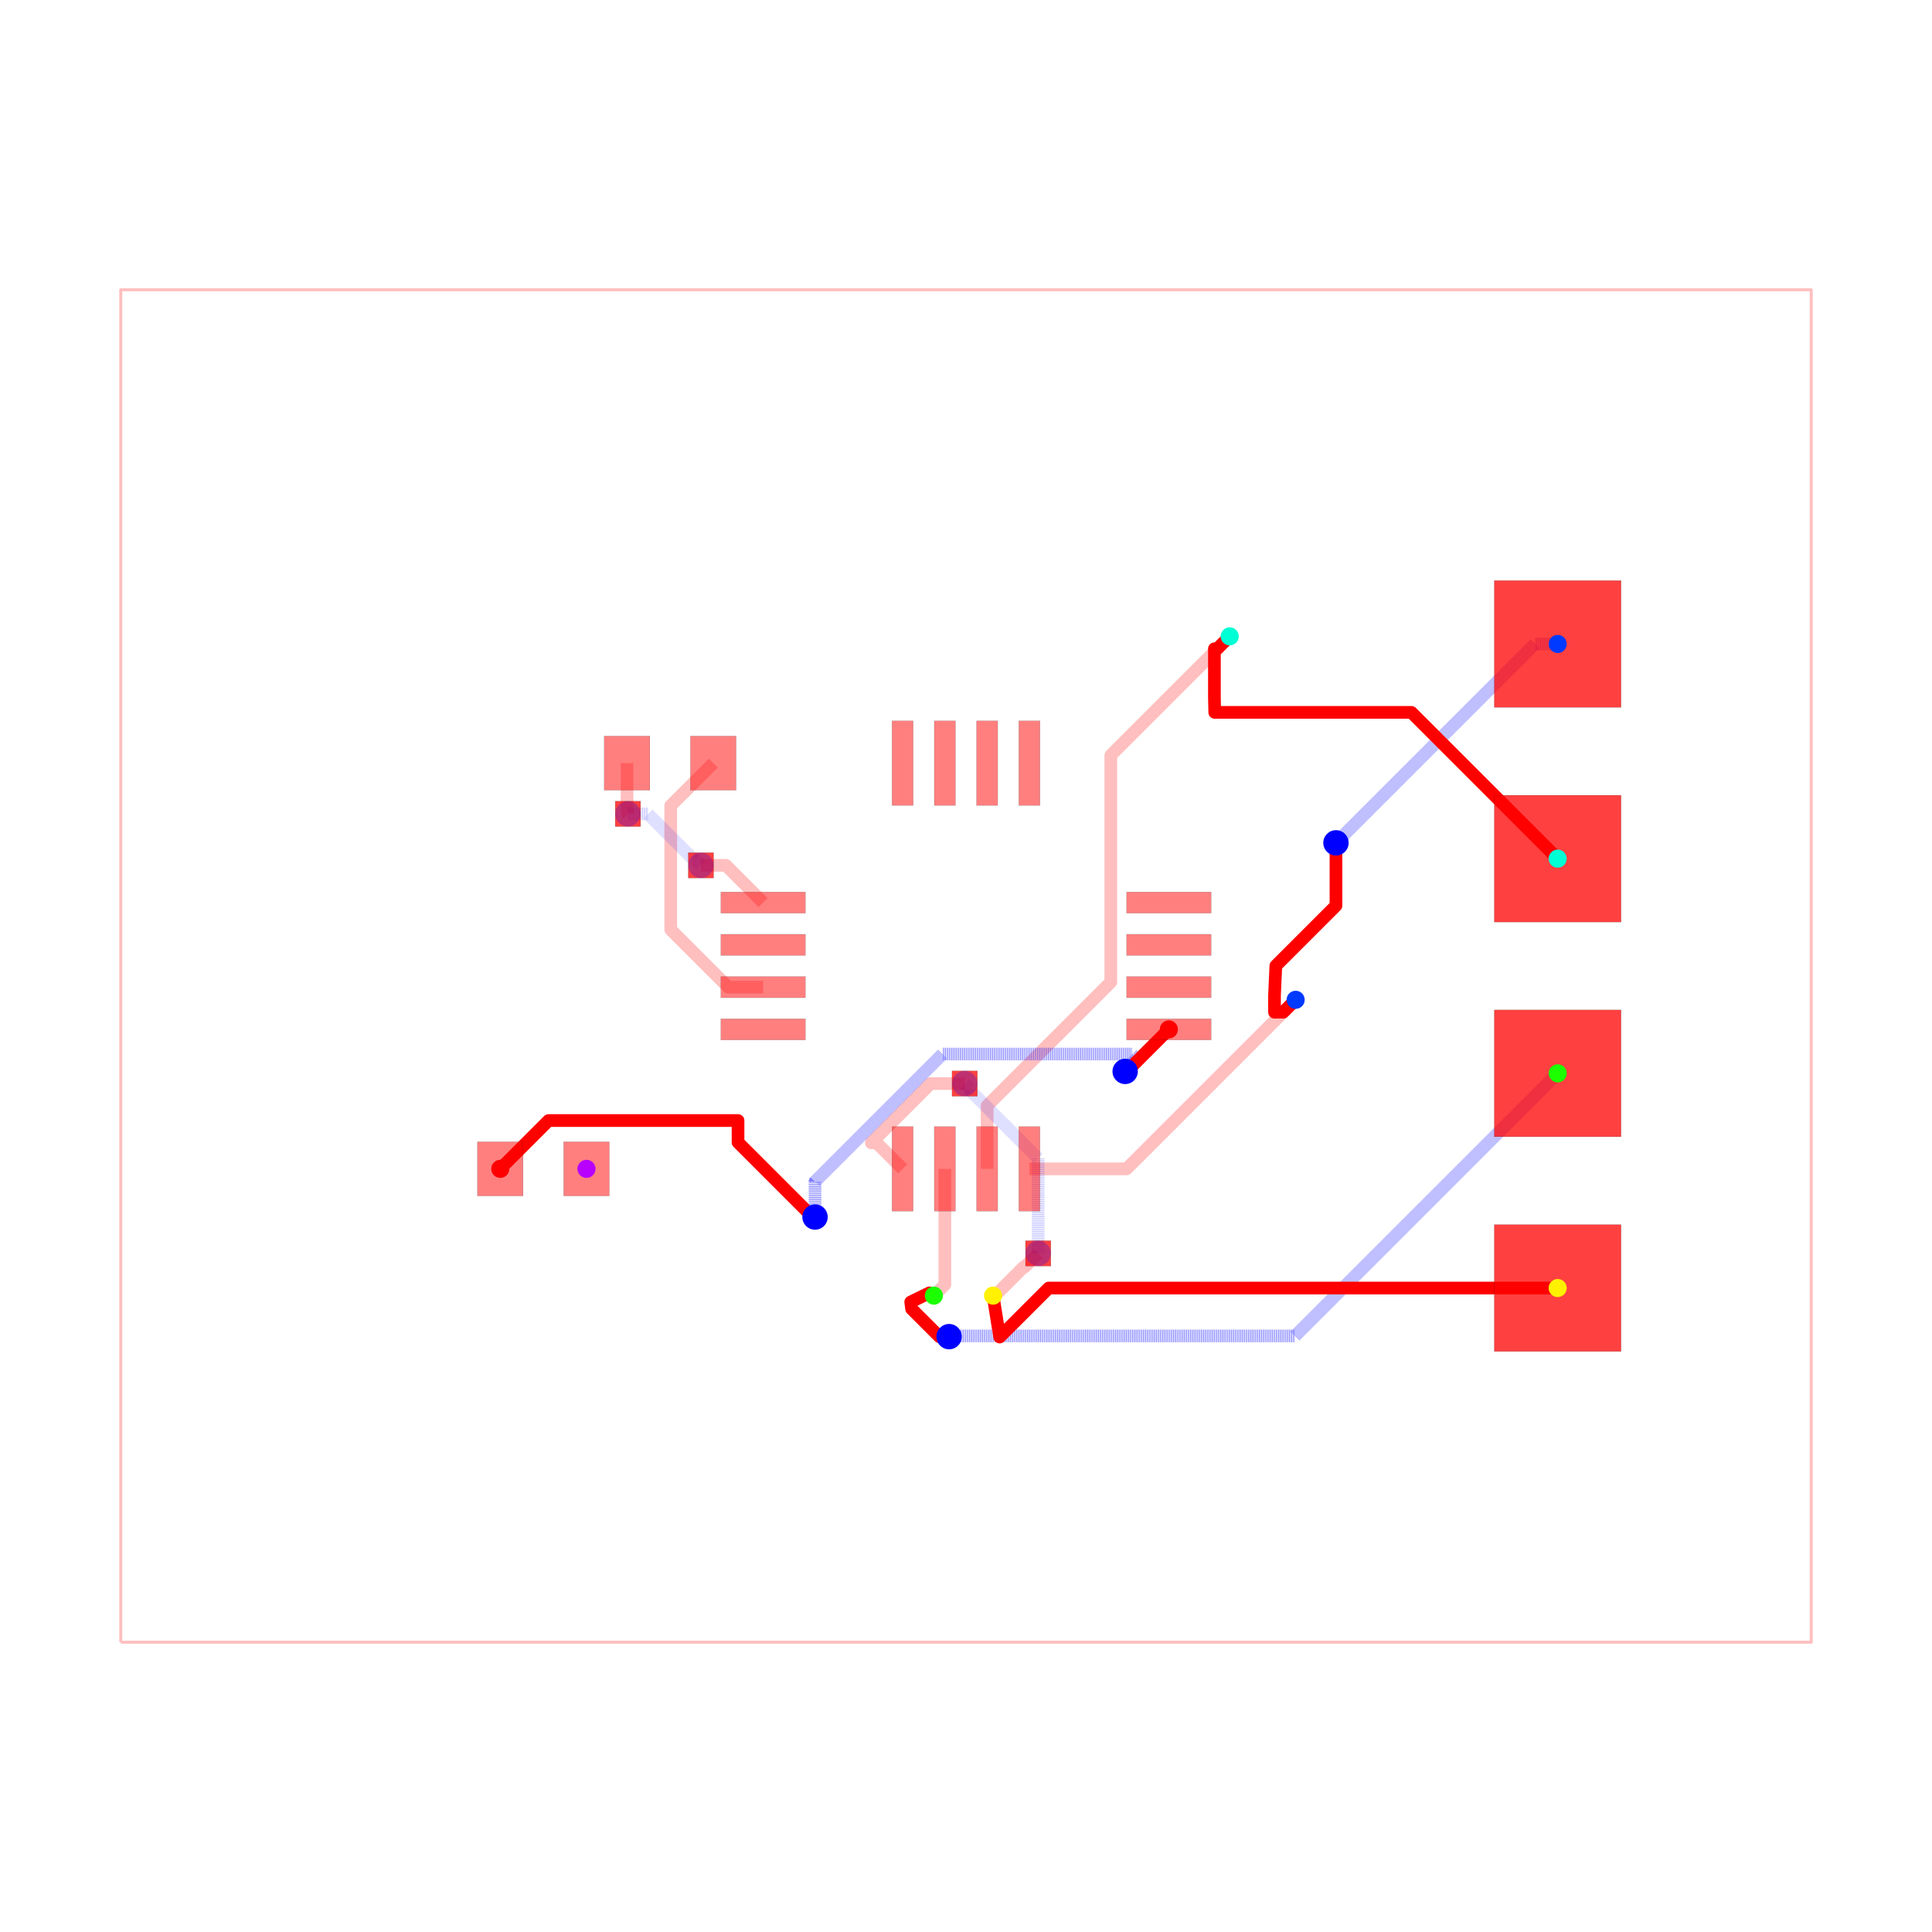
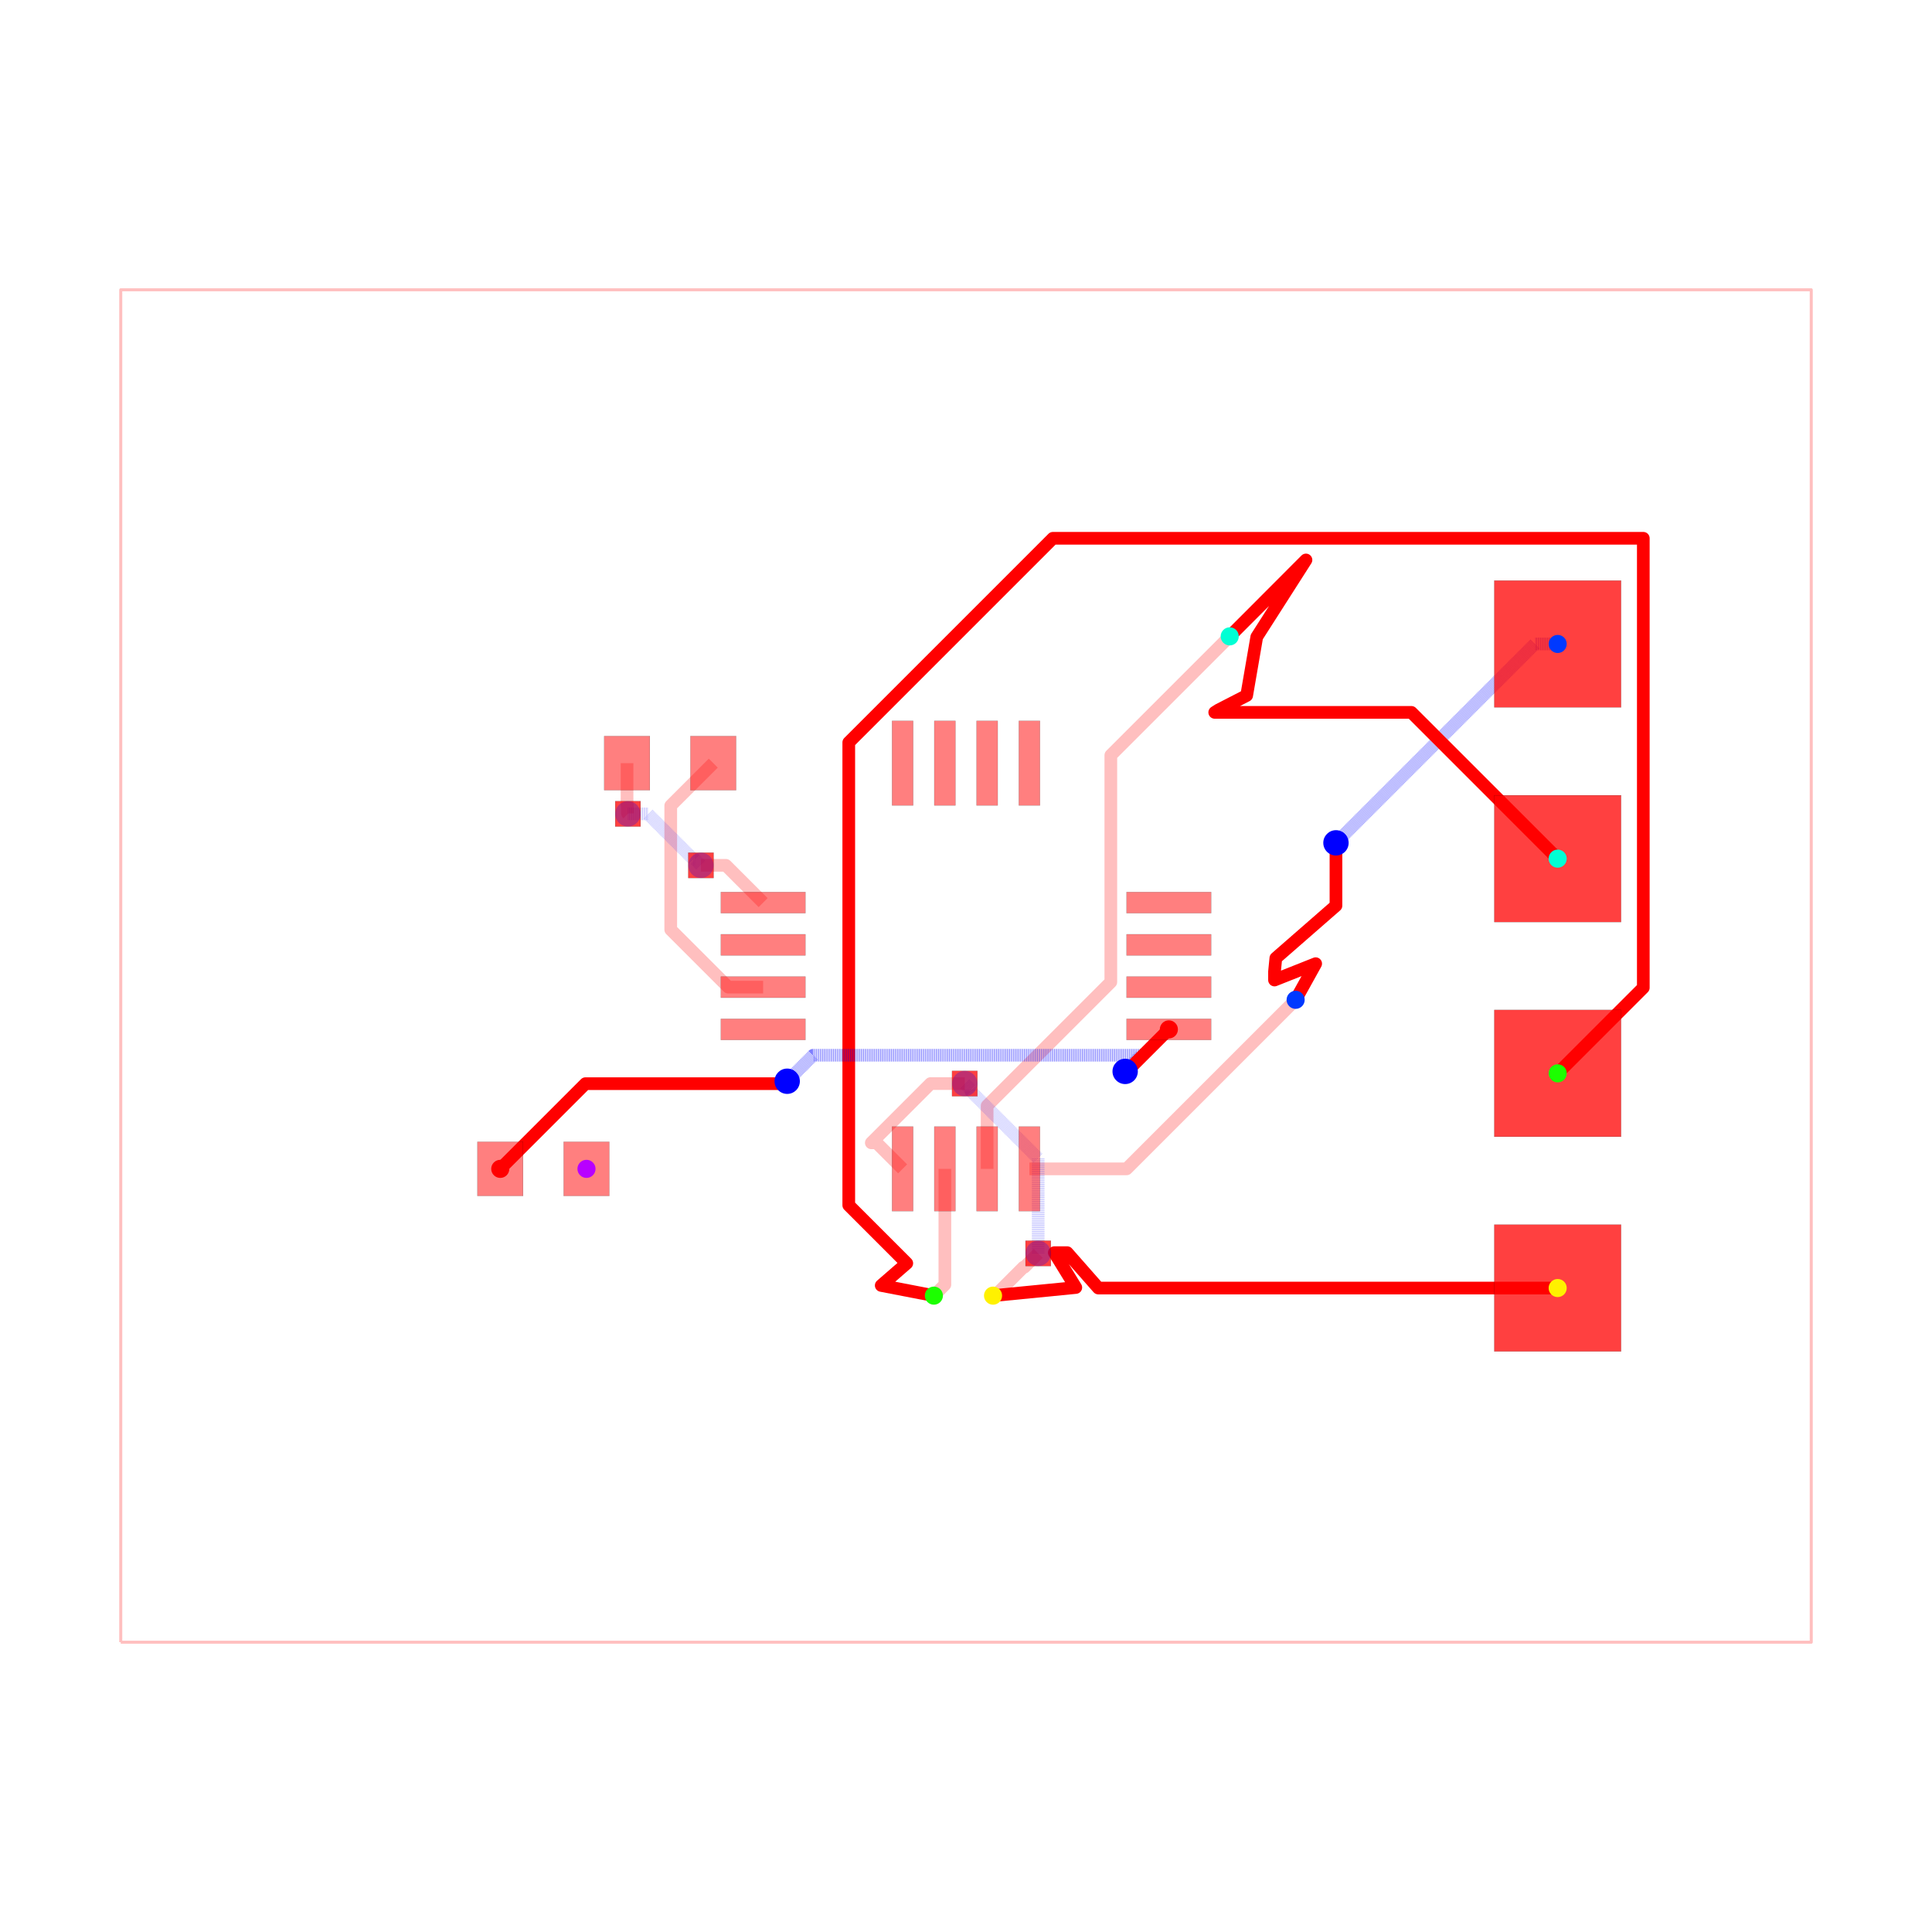
<svg xmlns="http://www.w3.org/2000/svg" width="640" height="640" viewBox="0 0 640 640">
  <rect width="100%" height="100%" fill="white" />
  <g>
    <polyline data-points="-10,-8 10,-8 10,8 -10,8 -10,-8" data-type="line" data-label="" points="40,544 600,544 600,96 40,96 40,544" fill="none" stroke="rgba(255,0,0,0.25)" stroke-linejoin="round" stroke-width="1px" />
  </g>
  <g>
    <polyline data-points="3.9,-0.4 1.9,-2.4 0.75,-2.4" data-type="line" data-label="" points="429.2,331.2 373.2,387.2 341,387.2" fill="none" stroke="rgba(255,0,0,0.25)" stroke-linejoin="round" stroke-width="4.2" />
  </g>
  <g>
    <polyline data-points="3.12,3.9 1.7134299062324274,2.493429906232427 1.7134299062324274,-0.189806906484839 0.9593316895566707,-0.9439051231605957 0.25,-1.6532368127172665 0.25,-2.4" data-type="line" data-label="" points="407.36,210.8 367.976,250.184 367.976,325.315 346.861,346.429 327,366.291 327,387.2" fill="none" stroke="rgba(255,0,0,0.25)" stroke-linejoin="round" stroke-width="4.2" />
  </g>
  <g>
    <polyline data-points="-0.25,-2.4 -0.25,-3.77 -0.38,-3.9" data-type="line" data-label="" points="313,387.2 313,425.56 309.36,429.2" fill="none" stroke="rgba(255,0,0,0.25)" stroke-linejoin="round" stroke-width="4.2" />
  </g>
  <g>
    <polyline data-points="0.3200000000000012,-3.8998999999999997 0.34330906001221106,-3.8998999999999997 0.6803107191655691,-3.5628983408466417 0.6911016591533582,-3.5628983408466417 0.854,-3.4" data-type="line" data-label="" points="328.96,429.197 329.613,429.197 339.049,419.761 339.351,419.761 343.912,415.2" fill="none" stroke="rgba(255,0,0,0.25)" stroke-linejoin="round" stroke-width="4.2" />
  </g>
  <g>
    <polyline data-points="0.854,-3.4 0.854,-2.2771729676585077 0.05773987033691186,-1.4809128379954197 0.05773987033691186,-1.4637398703369118 -0.015,-1.391" data-type="line" data-label="" points="343.912,415.2 343.912,383.761 321.617,361.466 321.617,360.985 319.58,358.948" fill="none" stroke="rgba(0,0,255,0.25)" stroke-linejoin="round" stroke-width="4.2" stroke-dasharray="0.2 0.2" />
  </g>
  <g>
    <polyline data-points="-0.015,-1.391 -0.4192124693808592,-1.391 -1.120253195389395,-2.092040726008536 -1.057959273991464,-2.092040726008536 -0.75,-2.4" data-type="line" data-label="" points="319.58,358.948 308.262,358.948 288.633,378.577 290.377,378.577 299,387.2" fill="none" stroke="rgba(255,0,0,0.25)" stroke-linejoin="round" stroke-width="4.2" />
  </g>
  <g>
    <polyline data-points="-2.99,2.4 -3.4931321883700064,1.8968678116299937 -3.4931321883700064,1.8050035707305192 -3.4931321883700064,0.4301510021312678 -3.404781339989297,0.3418001537505584 -2.812981186238739,-0.25 -2.4,-0.25" data-type="line" data-label="" points="236.28,252.8 222.192,266.888 222.192,269.46 222.192,307.956 224.666,310.43 241.237,327 252.8,327" fill="none" stroke="rgba(255,0,0,0.25)" stroke-linejoin="round" stroke-width="4.2" />
  </g>
  <g>
    <polyline data-points="-4.01,2.4 -4.01,1.9067591934327308 -4.00527262618406,1.902031819616791 -4.00527262618406,1.80527262618406 -4,1.8" data-type="line" data-label="" points="207.72,252.8 207.72,266.611 207.852,266.743 207.852,269.452 208,269.6" fill="none" stroke="rgba(255,0,0,0.25)" stroke-linejoin="round" stroke-width="4.2" />
  </g>
  <g>
    <polyline data-points="-4,1.8 -3.763587947760451,1.8 -3.224399463969464,1.2608115162090132 -3.205811516209013,1.2608115162090132 -3.136,1.191" data-type="line" data-label="" points="208,269.6 214.62,269.6 229.717,284.697 230.237,284.697 232.192,286.652" fill="none" stroke="rgba(0,0,255,0.25)" stroke-linejoin="round" stroke-width="4.2" stroke-dasharray="0.2 0.2" />
  </g>
  <g>
    <polyline data-points="-3.136,1.191 -2.841,1.191 -2.4,0.75" data-type="line" data-label="" points="232.192,286.652 240.452,286.652 252.8,299" fill="none" stroke="rgba(255,0,0,0.25)" stroke-linejoin="round" stroke-width="4.2" />
  </g>
  <g>
    <polyline data-points="7,3.81 6.73,3.81 4.470952823262932,1.5509528232629322 4.377,1.457" data-type="line" data-label="" points="516,213.32 508.44,213.32 445.187,276.573 442.556,279.204" fill="none" stroke="rgba(0,0,255,0.5)" stroke-linejoin="round" stroke-width="4.2" stroke-dasharray="0.2 0.2" />
  </g>
  <g>
-     <polyline data-points="4.377,1.457 4.377,0.7140722287123409 3.6656610758711556,0.002733304583496743 3.65,-0.346967 3.65,-0.5469669914110086 3.753033008588991,-0.5469669914110086 3.9,-0.4" data-type="line" data-label="" points="442.556,279.204 442.556,300.006 422.639,319.923 422.2,329.715 422.2,335.315 425.085,335.315 429.2,331.2" fill="none" stroke="red" stroke-linejoin="round" stroke-width="4.2" />
+     <polyline data-points="4.377,1.457 4.377,0.7140722287123409 3.6656610758711556,0.09323330887799242 3.65,-0.0659669957055044 3.65,-0.16596699141100868 4.136991990773287,0.02749199077328654 3.9,-0.4" data-type="line" data-label="" points="442.556,279.204 442.556,300.006 422.639,317.389 422.2,321.847 422.2,324.647 435.836,319.23 429.2,331.2" fill="none" stroke="red" stroke-linejoin="round" stroke-width="4.2" />
  </g>
  <g>
-     <polyline data-points="7,1.27 5.269430913082678,3.000569086917322 2.9426602002036306,3.000569086917322 2.939,3.1781102934884844 2.939,3.3781102934884846 2.939,3.7530330085889902 2.973033008588991,3.7530330085889902 3.12,3.9" data-type="line" data-label="" points="516,284.44 467.544,235.984 402.394,235.984 402.292,231.013 402.292,225.413 402.292,214.915 403.245,214.915 407.36,210.8" fill="none" stroke="red" stroke-linejoin="round" stroke-width="4.2" />
+     <polyline data-points="7,1.27 5.269430913082678,3.000569086917322 2.9426602002036306,3.000569086917322 2.985519552532922,3.027984160329321 3.3206086933050916,3.2004156822332286 3.4400498527996697,3.8931507214964216 4.0220993796403715,4.803824858616395 3.12,3.9" data-type="line" data-label="" points="516,284.44 467.544,235.984 402.394,235.984 403.595,235.216 412.977,230.388 416.321,210.992 432.619,185.493 407.36,210.8" fill="none" stroke="red" stroke-linejoin="round" stroke-width="4.2" />
  </g>
  <g>
-     <polyline data-points="7,-1.27 3.8935486292632704,-4.37645137073673 -0.1781520219943466,-4.37645137073673 -0.19145137073672985,-4.37645137073673 -0.2,-4.385" data-type="line" data-label="" points="516,355.56 429.019,442.541 315.012,442.541 314.639,442.541 314.4,442.78" fill="none" stroke="rgba(0,0,255,0.5)" stroke-linejoin="round" stroke-width="4.2" stroke-dasharray="0.2 0.2" />
+     <polyline data-points="7,-1.27 8.013060838180524,-0.2569391618194765 8.013060838180524,5.060277659776922 1.028389924631341,5.060277659776922 -1.387,2.644887735145581 -1.387,-2.830601123181099 -0.7005927038934358,-3.517008419287663 -1.002894541766977,-3.7794190887961836 -0.3799999999999988,-3.8998999999999997" data-type="line" data-label="" points="516,355.56 544.366,327.194 544.366,178.312 348.795,178.312 281.164,245.943 281.164,399.257 300.383,418.476 291.919,425.824 309.36,429.197" fill="none" stroke="red" stroke-linejoin="round" stroke-width="4.2" />
  </g>
  <g>
-     <polyline data-points="-0.2,-4.385 -0.31533986638017986,-4.385 -0.5866314724245258,-4.113708393955654 -0.6436045465251153,-4.056735319855064 -0.654,-3.9749 -0.4330330085889911,-3.867 -0.3799999999999988,-3.8998999999999997" data-type="line" data-label="" points="314.4,442.78 311.17,442.78 303.574,435.184 301.979,433.589 301.688,431.297 307.875,428.276 309.36,429.197" fill="none" stroke="red" stroke-linejoin="round" stroke-width="4.2" />
+     <polyline data-points="7,-3.81 1.5656402756171595,-3.81 1.1970635729112964,-3.3913377810773744 1.0452430849957206,-3.391157568778958 1.2990290102021382,-3.803680422040934 0.3200000000000012,-3.8998999999999997" data-type="line" data-label="" points="516,426.68 363.838,426.68 353.518,414.957 349.267,414.952 356.373,426.503 328.96,429.197" fill="none" stroke="red" stroke-linejoin="round" stroke-width="4.2" />
  </g>
  <g>
-     <polyline data-points="7,-3.81 0.9781877281611393,-3.81 0.40074274158257883,-4.3874449865785605 0.3983710515411833,-4.389816676619956 0.332,-3.9749 0.3200000000000012,-3.8998999999999997" data-type="line" data-label="" points="516,426.68 347.389,426.68 331.221,442.848 331.154,442.915 329.296,431.297 328.96,429.197" fill="none" stroke="red" stroke-linejoin="round" stroke-width="4.2" />
+     <polyline data-points="-5.51,-2.4 -4.502108366503814,-1.3921083665038143 -2.1776614271885824,-1.3921083665038143 -2.144290827446504,-1.3921083665038143 -2.1155080818726835,-1.3633256209299938" data-type="line" data-label="" points="165.72,387.2 193.941,358.979 259.025,358.979 259.96,358.979 260.766,358.173" fill="none" stroke="red" stroke-linejoin="round" stroke-width="4.2" />
  </g>
  <g>
-     <polyline data-points="-5.51,-2.4 -4.938286196949659,-1.8282861969496593 -2.697,-1.8282861969496593 -2.697,-2.086992696019731 -1.8745651052097136,-2.9094275908100173 -1.8465724091899829,-2.9094275908100173 -1.786,-2.97" data-type="line" data-label="" points="165.72,387.2 181.728,371.192 244.484,371.192 244.484,378.436 267.512,401.464 268.296,401.464 269.992,403.16" fill="none" stroke="red" stroke-linejoin="round" stroke-width="4.2" />
-   </g>
-   <g>
-     <polyline data-points="-1.786,-2.97 -1.786,-2.5504629007886863 -0.3164459018092849,-1.0809088025979712 -0.2769830063421388,-1.041445907130825 1.9160769311703918,-1.041445907130825 1.9624495385402834,-1.041445907130825 2.0249251760558393,-1.103921544646381 2.0249251760558393,-1.1050748239441608 1.883,-1.247" data-type="line" data-label="" points="269.992,403.16 269.992,391.413 311.14,350.265 312.244,349.16 373.65,349.16 374.949,349.16 376.698,350.91 376.698,350.942 372.724,354.916" fill="none" stroke="rgba(0,0,255,0.5)" stroke-linejoin="round" stroke-width="4.2" stroke-dasharray="0.2 0.2" />
+     <polyline data-points="-2.1155080818726835,-1.3633256209299938 -1.8081122099880194,-1.0559297490453297 2.06219559097758,-1.0559297490453297 2.06219559097758,-1.0672128615616496 1.8978736047256213,-1.2315348478136086 1.8978736047256213,-1.2321263952743788 1.883,-1.247" data-type="line" data-label="" points="260.766,358.173 269.373,349.566 377.741,349.566 377.741,349.882 373.14,354.483 373.14,354.5 372.724,354.916" fill="none" stroke="rgba(0,0,255,0.5)" stroke-linejoin="round" stroke-width="4.2" stroke-dasharray="0.2 0.2" />
  </g>
  <g>
    <polyline data-points="1.883,-1.247 1.9029999999999998,-1.247 2.4,-0.75" data-type="line" data-label="" points="372.724,354.916 373.284,354.916 387.2,341" fill="none" stroke="red" stroke-linejoin="round" stroke-width="4.2" />
  </g>
  <g>
    <rect data-type="rect" data-label="top" data-x="-2.4" data-y="0.75" x="238.8" y="295.5" width="28" height="7" fill="rgba(255,0,0,0.5)" stroke="black" stroke-width="0.036" />
  </g>
  <g>
    <rect data-type="rect" data-label="top" data-x="-2.4" data-y="0.25" x="238.8" y="309.5" width="28" height="7" fill="rgba(255,0,0,0.5)" stroke="black" stroke-width="0.036" />
  </g>
  <g>
    <rect data-type="rect" data-label="top" data-x="-2.4" data-y="-0.25" x="238.8" y="323.5" width="28" height="7" fill="rgba(255,0,0,0.5)" stroke="black" stroke-width="0.036" />
  </g>
  <g>
    <rect data-type="rect" data-label="top" data-x="-2.4" data-y="-0.75" x="238.8" y="337.5" width="28" height="7" fill="rgba(255,0,0,0.5)" stroke="black" stroke-width="0.036" />
  </g>
  <g>
    <rect data-type="rect" data-label="top source_trace_4" data-x="-0.75" data-y="-2.4" x="295.5" y="373.2" width="7" height="28" fill="rgba(255,0,0,0.5)" stroke="black" stroke-width="0.036" />
  </g>
  <g>
    <rect data-type="rect" data-label="top source_trace_5" data-x="-0.25" data-y="-2.4" x="309.5" y="373.2" width="7" height="28" fill="rgba(255,0,0,0.5)" stroke="black" stroke-width="0.036" />
  </g>
  <g>
    <rect data-type="rect" data-label="top source_trace_6" data-x="0.25" data-y="-2.4" x="323.5" y="373.2" width="7" height="28" fill="rgba(255,0,0,0.5)" stroke="black" stroke-width="0.036" />
  </g>
  <g>
    <rect data-type="rect" data-label="top source_trace_7" data-x="0.75" data-y="-2.4" x="337.5" y="373.2" width="7" height="28" fill="rgba(255,0,0,0.5)" stroke="black" stroke-width="0.036" />
  </g>
  <g>
    <rect data-type="rect" data-label="top source_trace_2" data-x="2.4" data-y="-0.75" x="373.2" y="337.5" width="28" height="7" fill="rgba(255,0,0,0.5)" stroke="black" stroke-width="0.036" />
  </g>
  <g>
    <rect data-type="rect" data-label="top" data-x="2.4" data-y="-0.25" x="373.2" y="323.5" width="28" height="7" fill="rgba(255,0,0,0.5)" stroke="black" stroke-width="0.036" />
  </g>
  <g>
    <rect data-type="rect" data-label="top" data-x="2.4" data-y="0.25" x="373.2" y="309.5" width="28" height="7" fill="rgba(255,0,0,0.5)" stroke="black" stroke-width="0.036" />
  </g>
  <g>
    <rect data-type="rect" data-label="top" data-x="2.4" data-y="0.75" x="373.2" y="295.5" width="28" height="7" fill="rgba(255,0,0,0.5)" stroke="black" stroke-width="0.036" />
  </g>
  <g>
    <rect data-type="rect" data-label="top" data-x="0.75" data-y="2.4" x="337.5" y="238.8" width="7" height="28" fill="rgba(255,0,0,0.5)" stroke="black" stroke-width="0.036" />
  </g>
  <g>
    <rect data-type="rect" data-label="top" data-x="0.25" data-y="2.4" x="323.5" y="238.8" width="7" height="28" fill="rgba(255,0,0,0.5)" stroke="black" stroke-width="0.036" />
  </g>
  <g>
    <rect data-type="rect" data-label="top" data-x="-0.25" data-y="2.4" x="309.5" y="238.8" width="7" height="28" fill="rgba(255,0,0,0.5)" stroke="black" stroke-width="0.036" />
  </g>
  <g>
    <rect data-type="rect" data-label="top" data-x="-0.75" data-y="2.4" x="295.5" y="238.8" width="7" height="28" fill="rgba(255,0,0,0.5)" stroke="black" stroke-width="0.036" />
  </g>
  <g>
    <rect data-type="rect" data-label="top" data-x="-4.01" data-y="2.4" x="200.16" y="243.84" width="15.12" height="17.92" fill="rgba(255,0,0,0.5)" stroke="black" stroke-width="0.036" />
  </g>
  <g>
    <rect data-type="rect" data-label="top" data-x="-2.99" data-y="2.4" x="228.72" y="243.84" width="15.12" height="17.92" fill="rgba(255,0,0,0.5)" stroke="black" stroke-width="0.036" />
  </g>
  <g>
    <rect data-type="rect" data-label="top source_trace_2" data-x="-5.51" data-y="-2.4" x="158.16" y="378.24" width="15.12" height="17.92" fill="rgba(255,0,0,0.5)" stroke="black" stroke-width="0.036" />
  </g>
  <g>
    <rect data-type="rect" data-label="top source_net_0" data-x="-4.49" data-y="-2.4" x="186.72" y="378.24" width="15.12" height="17.92" fill="rgba(255,0,0,0.5)" stroke="black" stroke-width="0.036" />
  </g>
  <g>
    <rect data-type="rect" data-label="top source_trace_4 inner1 source_trace_4 inner2 source_trace_4 bottom source_trace_4" data-x="7" data-y="-3.81" x="495" y="405.68" width="42" height="42" fill="rgba(255,0,0,0.75)" stroke="black" stroke-width="0.036" />
  </g>
  <g>
    <rect data-type="rect" data-label="top source_trace_5 inner1 source_trace_5 inner2 source_trace_5 bottom source_trace_5" data-x="7" data-y="-1.27" x="495" y="334.56" width="42" height="42" fill="rgba(255,0,0,0.75)" stroke="black" stroke-width="0.036" />
  </g>
  <g>
    <rect data-type="rect" data-label="top source_trace_6 inner1 source_trace_6 inner2 source_trace_6 bottom source_trace_6" data-x="7" data-y="1.27" x="495" y="263.44" width="42" height="42" fill="rgba(255,0,0,0.75)" stroke="black" stroke-width="0.036" />
  </g>
  <g>
    <rect data-type="rect" data-label="top source_trace_7 inner1 source_trace_7 inner2 source_trace_7 bottom source_trace_7" data-x="7" data-y="3.81" x="495" y="192.32" width="42" height="42" fill="rgba(255,0,0,0.75)" stroke="black" stroke-width="0.036" />
  </g>
  <g>
    <rect data-type="rect" data-label="top source_trace_4 bottom source_trace_4" data-x="0.854" data-y="-3.4" x="339.712" y="411" width="8.4" height="8.4" fill="rgba(255,0,0,0.75)" stroke="black" stroke-width="0.036" />
  </g>
  <g>
    <rect data-type="rect" data-label="top source_trace_4 bottom source_trace_4" data-x="-0.015" data-y="-1.391" x="315.38" y="354.748" width="8.4" height="8.4" fill="rgba(255,0,0,0.75)" stroke="black" stroke-width="0.036" />
  </g>
  <g>
    <rect data-type="rect" data-label="top bottom" data-x="-4" data-y="1.8" x="203.8" y="265.4" width="8.4" height="8.4" fill="rgba(255,0,0,0.75)" stroke="black" stroke-width="0.036" />
  </g>
  <g>
    <rect data-type="rect" data-label="top bottom" data-x="-3.136" data-y="1.191" x="227.992" y="282.452" width="8.4" height="8.4" fill="rgba(255,0,0,0.75)" stroke="black" stroke-width="0.036" />
  </g>
  <circle data-type="circle" data-label="" data-x="0.854" data-y="-3.4" cx="343.912" cy="415.2" r="4.2" fill="rgba(0,0,255,0.25)" stroke="none" stroke-width="0.036" />
  <circle data-type="circle" data-label="" data-x="-0.015" data-y="-1.391" cx="319.58" cy="358.948" r="4.2" fill="rgba(0,0,255,0.25)" stroke="none" stroke-width="0.036" />
  <circle data-type="circle" data-label="" data-x="-4" data-y="1.8" cx="208" cy="269.6" r="4.2" fill="rgba(0,0,255,0.25)" stroke="none" stroke-width="0.036" />
  <circle data-type="circle" data-label="" data-x="-3.136" data-y="1.191" cx="232.192" cy="286.652" r="4.2" fill="rgba(0,0,255,0.25)" stroke="none" stroke-width="0.036" />
  <circle data-type="circle" data-label="" data-x="4.377" data-y="1.457" cx="442.556" cy="279.204" r="4.2" fill="blue" stroke="none" stroke-width="0.036" />
-   <circle data-type="circle" data-label="" data-x="-0.2" data-y="-4.385" cx="314.4" cy="442.78" r="4.2" fill="blue" stroke="none" stroke-width="0.036" />
-   <circle data-type="circle" data-label="" data-x="-1.786" data-y="-2.97" cx="269.992" cy="403.16" r="4.2" fill="blue" stroke="none" stroke-width="0.036" />
+   <circle data-type="circle" data-label="" data-x="-2.1155080818726835" data-y="-1.3633256209299938" cx="260.766" cy="358.173" r="4.2" fill="blue" stroke="none" stroke-width="0.036" />
  <circle data-type="circle" data-label="" data-x="1.883" data-y="-1.247" cx="372.724" cy="354.916" r="4.2" fill="blue" stroke="none" stroke-width="0.036" />
  <g>
    <circle data-type="point" data-label="source_trace_2 source_trace_2 top" data-x="-5.51" data-y="-2.4" cx="165.72" cy="387.2" r="3" fill="hsl(0, 100%, 50%)" />
  </g>
  <g>
    <circle data-type="point" data-label="source_trace_2 source_trace_2 top" data-x="2.4" data-y="-0.75" cx="387.2" cy="341" r="3" fill="hsl(0, 100%, 50%)" />
  </g>
  <g>
    <circle data-type="point" data-label="source_trace_4 source_trace_4 top" data-x="7" data-y="-3.81" cx="516" cy="426.68" r="3" fill="hsl(56.667, 100%, 50%)" />
  </g>
  <g>
    <circle data-type="point" data-label="source_trace_4 source_trace_4 top" data-x="0.3200000000000012" data-y="-3.8998999999999997" cx="328.96" cy="429.197" r="3" fill="hsl(56.667, 100%, 50%)" />
  </g>
  <g>
    <circle data-type="point" data-label="source_trace_5 source_trace_5 top" data-x="7" data-y="-1.27" cx="516" cy="355.56" r="3" fill="hsl(113.333, 100%, 50%)" />
  </g>
  <g>
    <circle data-type="point" data-label="source_trace_5 source_trace_5 top" data-x="-0.3799999999999988" data-y="-3.8998999999999997" cx="309.36" cy="429.197" r="3" fill="hsl(113.333, 100%, 50%)" />
  </g>
  <g>
    <circle data-type="point" data-label="source_trace_6 source_trace_6 top" data-x="7" data-y="1.27" cx="516" cy="284.44" r="3" fill="hsl(170, 100%, 50%)" />
  </g>
  <g>
    <circle data-type="point" data-label="source_trace_6 source_trace_6 top" data-x="3.120000000000001" data-y="3.8998999999999997" cx="407.36" cy="210.803" r="3" fill="hsl(170, 100%, 50%)" />
  </g>
  <g>
    <circle data-type="point" data-label="source_trace_7 source_trace_7 top" data-x="7" data-y="3.81" cx="516" cy="213.32" r="3" fill="hsl(226.667, 100%, 50%)" />
  </g>
  <g>
    <circle data-type="point" data-label="source_trace_7 source_trace_7 top" data-x="3.8999" data-y="-0.40000000000000013" cx="429.197" cy="331.2" r="3" fill="hsl(226.667, 100%, 50%)" />
  </g>
  <g>
    <circle data-type="point" data-label="source_net_0 source_net_0 top" data-x="-4.49" data-y="-2.4" cx="194.28" cy="387.2" r="3" fill="hsl(283.333, 100%, 50%)" />
  </g>
  <g id="crosshair" style="display: none">
    <line id="crosshair-h" y1="0" y2="640" stroke="#666" stroke-width="0.5" />
    <line id="crosshair-v" x1="0" x2="640" stroke="#666" stroke-width="0.5" />
    <text id="coordinates" font-family="monospace" font-size="12" fill="#666" />
  </g>
</svg>
